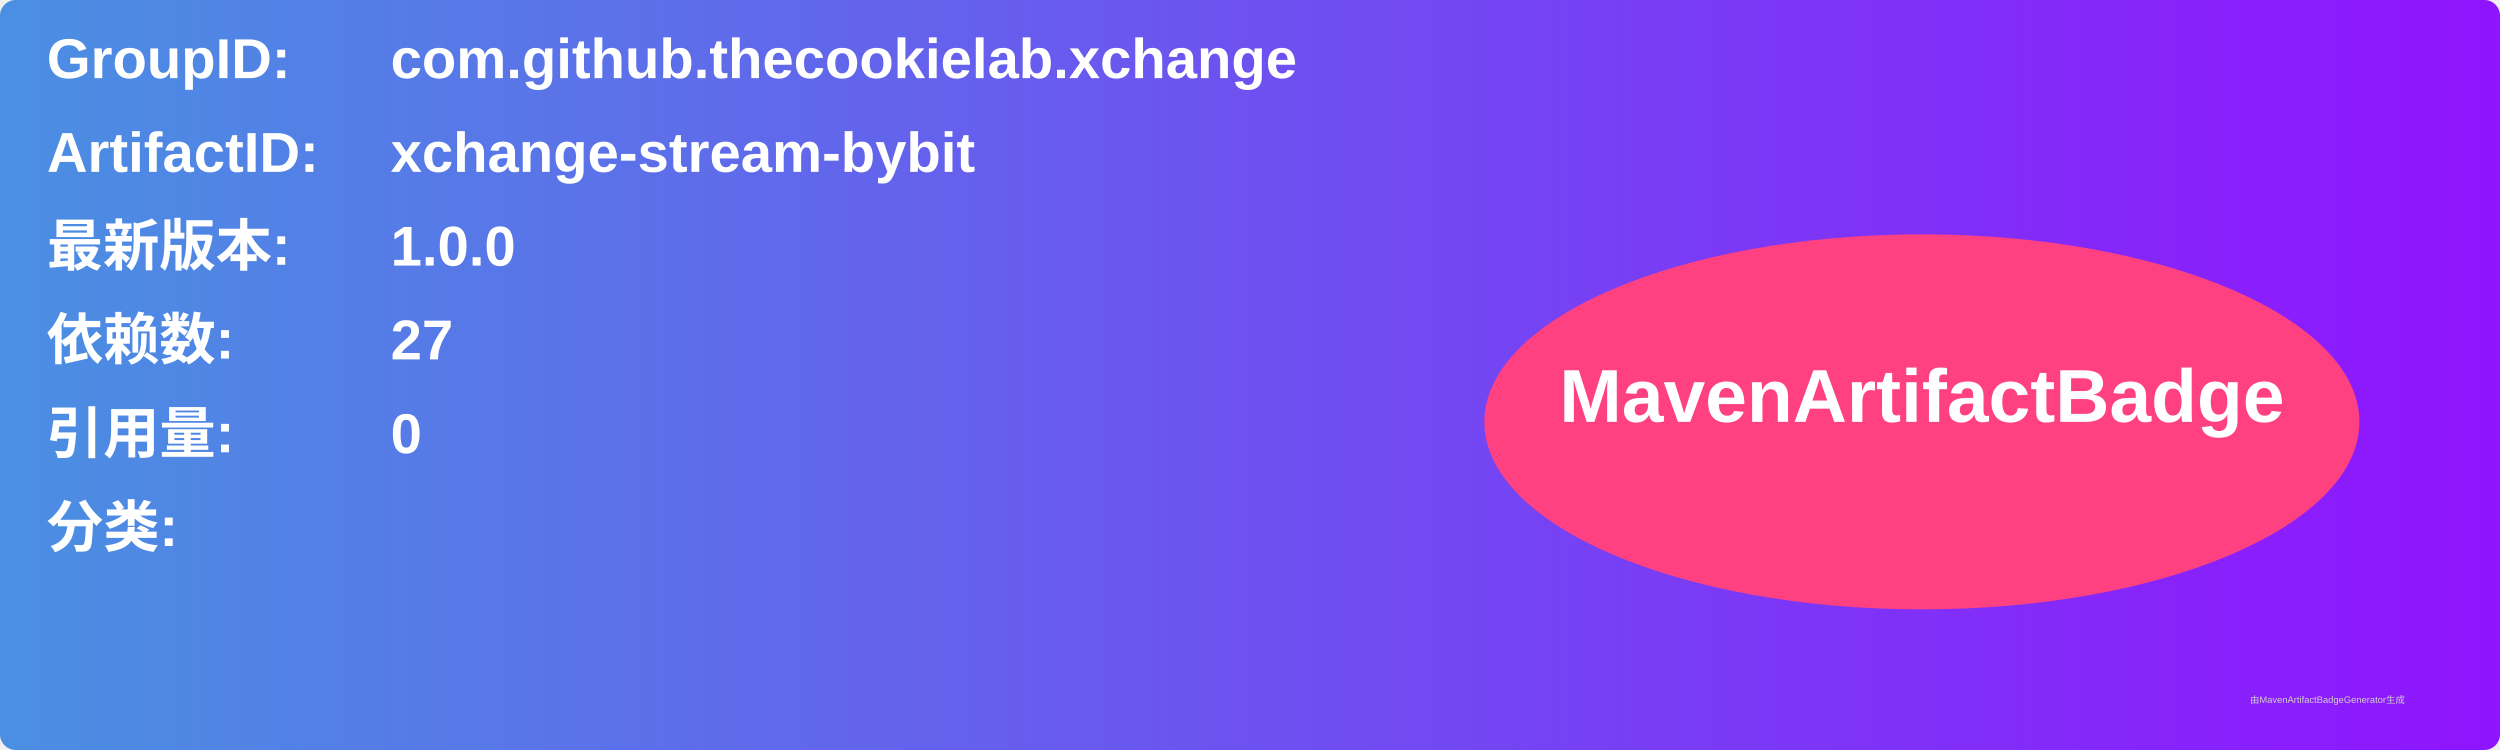
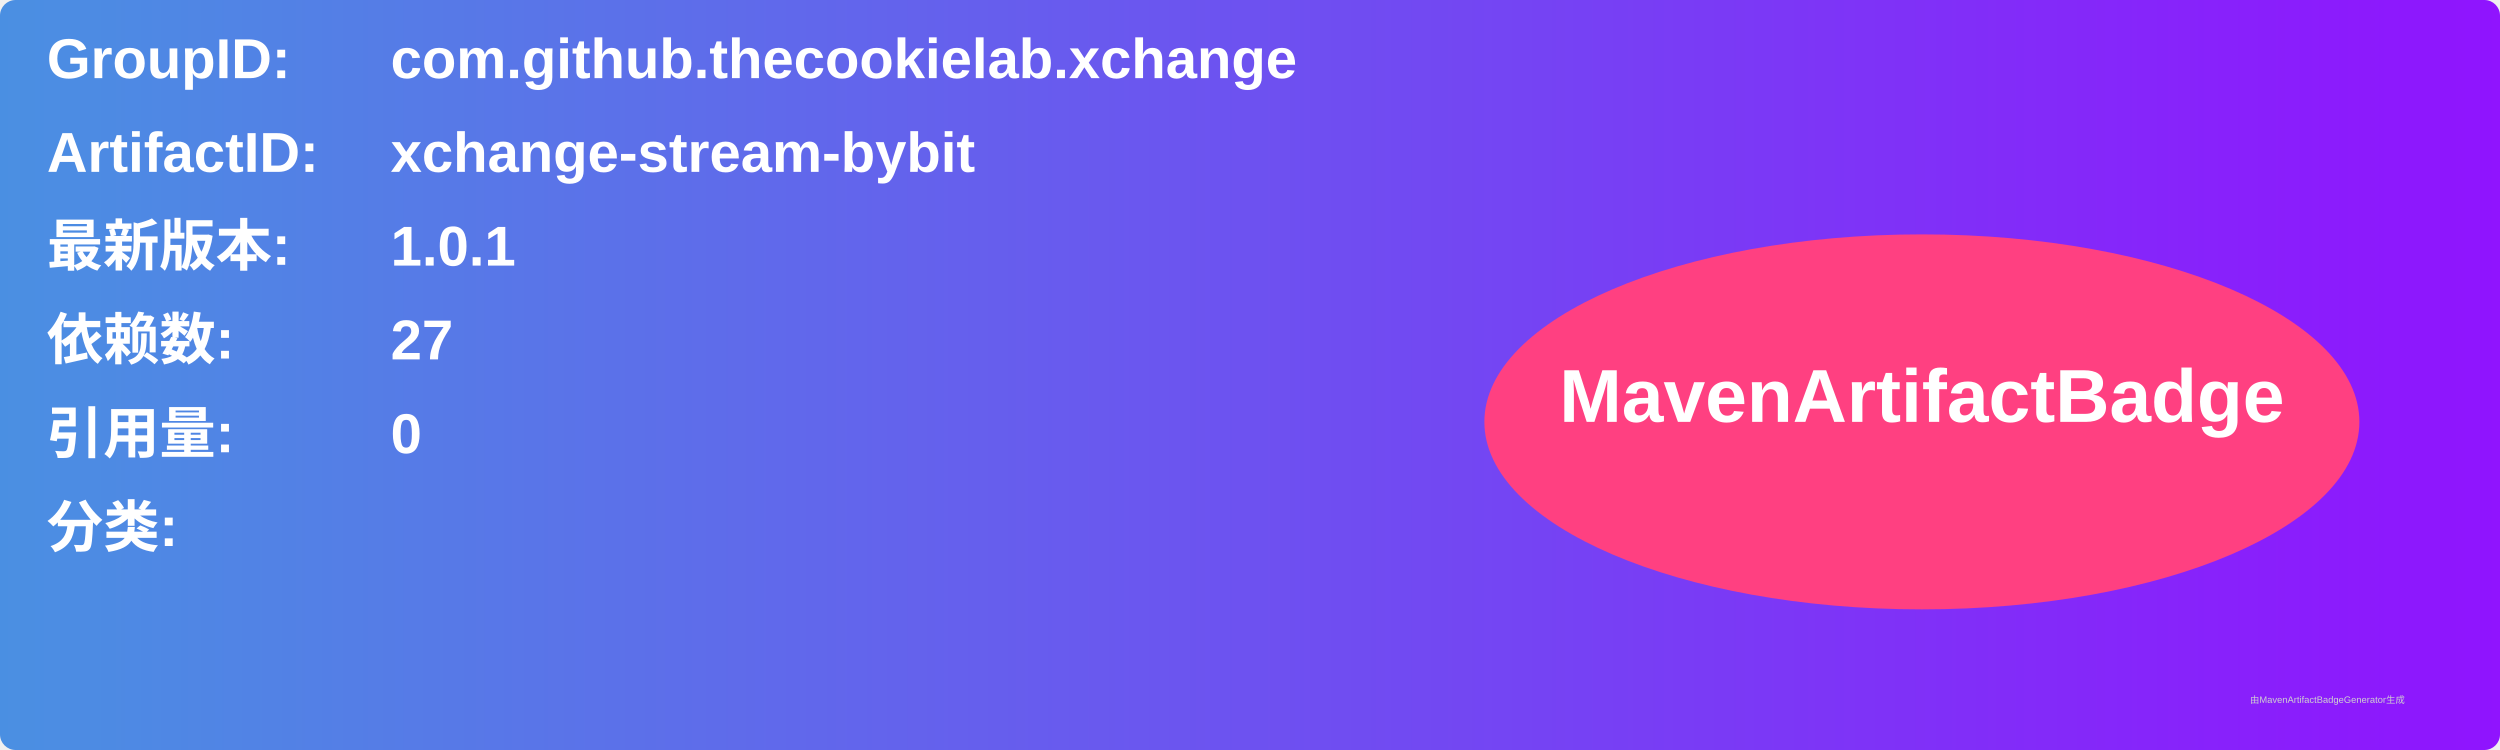
<svg xmlns="http://www.w3.org/2000/svg" width="800" height="240" viewBox="0 0 800 240">
  <linearGradient id="grad" x1="0%" y1="0%" x2="100%" y2="0%">
    <stop offset="0%" stop-color="#4a90e2" />
    <stop offset="100%" stop-color="#9013fe" />
  </linearGradient>
  <rect width="100%" height="100%" rx="5" ry="5" fill="url(#grad)" />
  <g transform="translate(15, 15)">
    <text x="0" y="10" font-family="Arial" font-size="18" fill="white" font-weight="bold" width="260">GroupID:</text>
    <text x="110" y="10" font-family="Arial" font-size="18" fill="white" font-weight="bold" width="460">com.github.thecookielab.xchange</text>
    <text x="0" y="40" font-family="Arial" font-size="18" fill="white" font-weight="bold" width="260">ArtifactID:</text>
    <text x="110" y="40" font-family="Arial" font-size="18" fill="white" font-weight="bold" width="460">xchange-stream-bybit</text>
    <text x="0" y="70" font-family="Arial" font-size="18" fill="white" font-weight="bold">最新版本:</text>
    <text x="110" y="70" font-family="Arial" font-size="18" fill="white" font-weight="bold">
-       <tspan font-weight="bold">1.0.0</tspan>
+       <tspan font-weight="bold">1.0.1</tspan>
    </text>
    <text x="0" y="100" font-family="Arial" font-size="18" fill="white" font-weight="bold">依赖数: </text>
    <text x="110" y="100" font-family="Arial" font-size="18" fill="white">
      <tspan font-weight="bold">27</tspan>
    </text>
    <text x="0" y="130" font-family="Arial" font-size="18" fill="white" font-weight="bold">引用量: </text>
    <text x="110" y="130" font-family="Arial" font-size="18" fill="white">
      <tspan font-weight="bold">0</tspan>
    </text>
    <text x="0" y="160" font-family="Arial" font-size="18" fill="white" font-weight="bold">分类:</text>
    <text x="10" y="190" font-family="Arial" font-size="10" fill="white">
      <tspan font-weight="bold" />
    </text>
    <ellipse cx="600" cy="120" rx="140" ry="60" fill="#ff4081" />
    <text x="600" y="120" text-anchor="middle" font-family="Arial" font-size="24" fill="white" font-weight="bold">MavenArtifactBadge</text>
  </g>
  <text x="720" y="225" font-family="Arial" font-size="3" fill="#d0d0d0">由MavenArtifactBadgeGenerator生成</text>
</svg>
